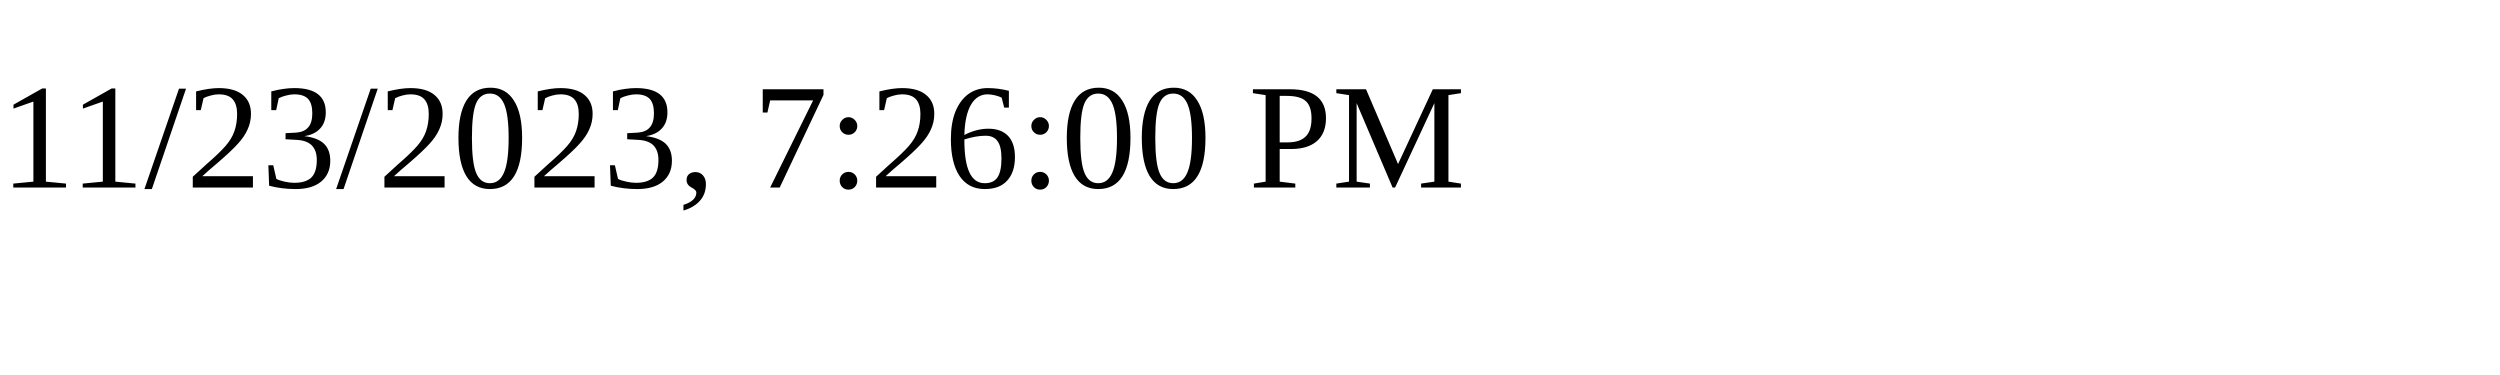
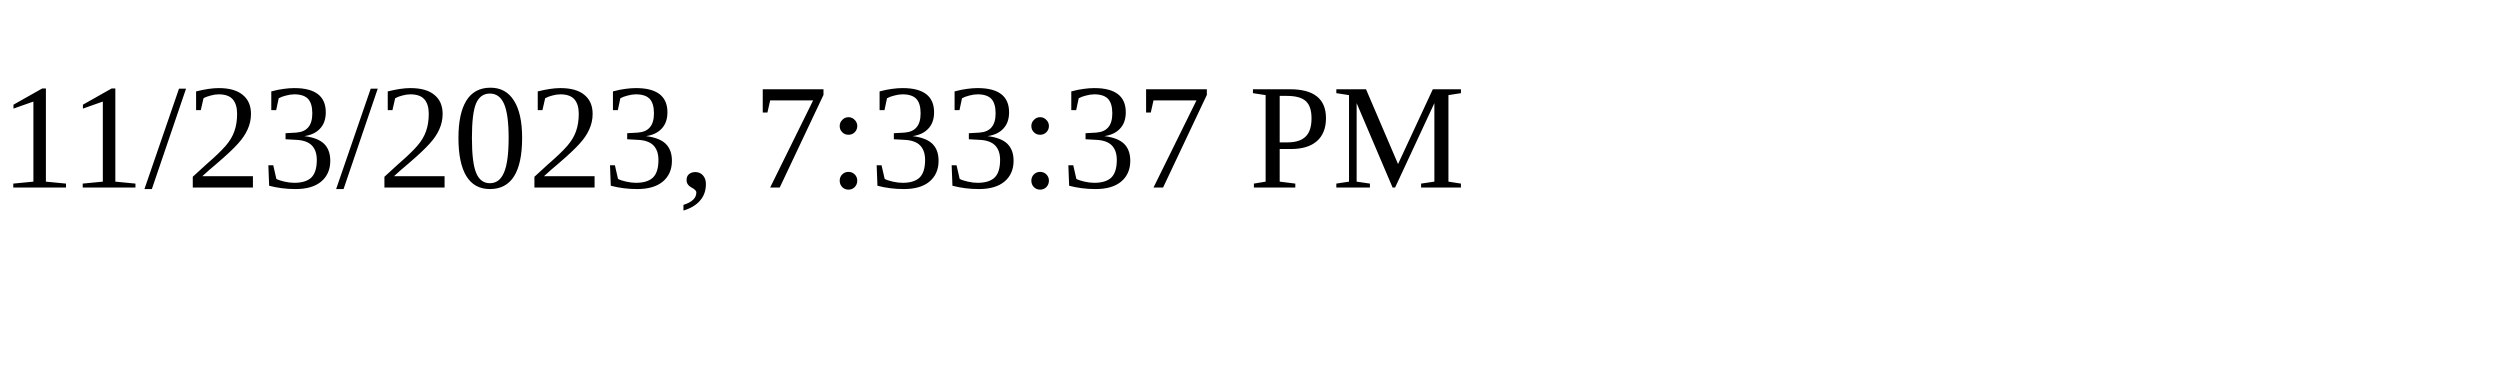
<svg xmlns="http://www.w3.org/2000/svg" height="30" width="200">
-   <text x="0" y="15">11/23/2023, 7:26:00 PM</text>
+   <text x="0" y="15">11/23/2023, 7:33:37 PM</text>
</svg>
